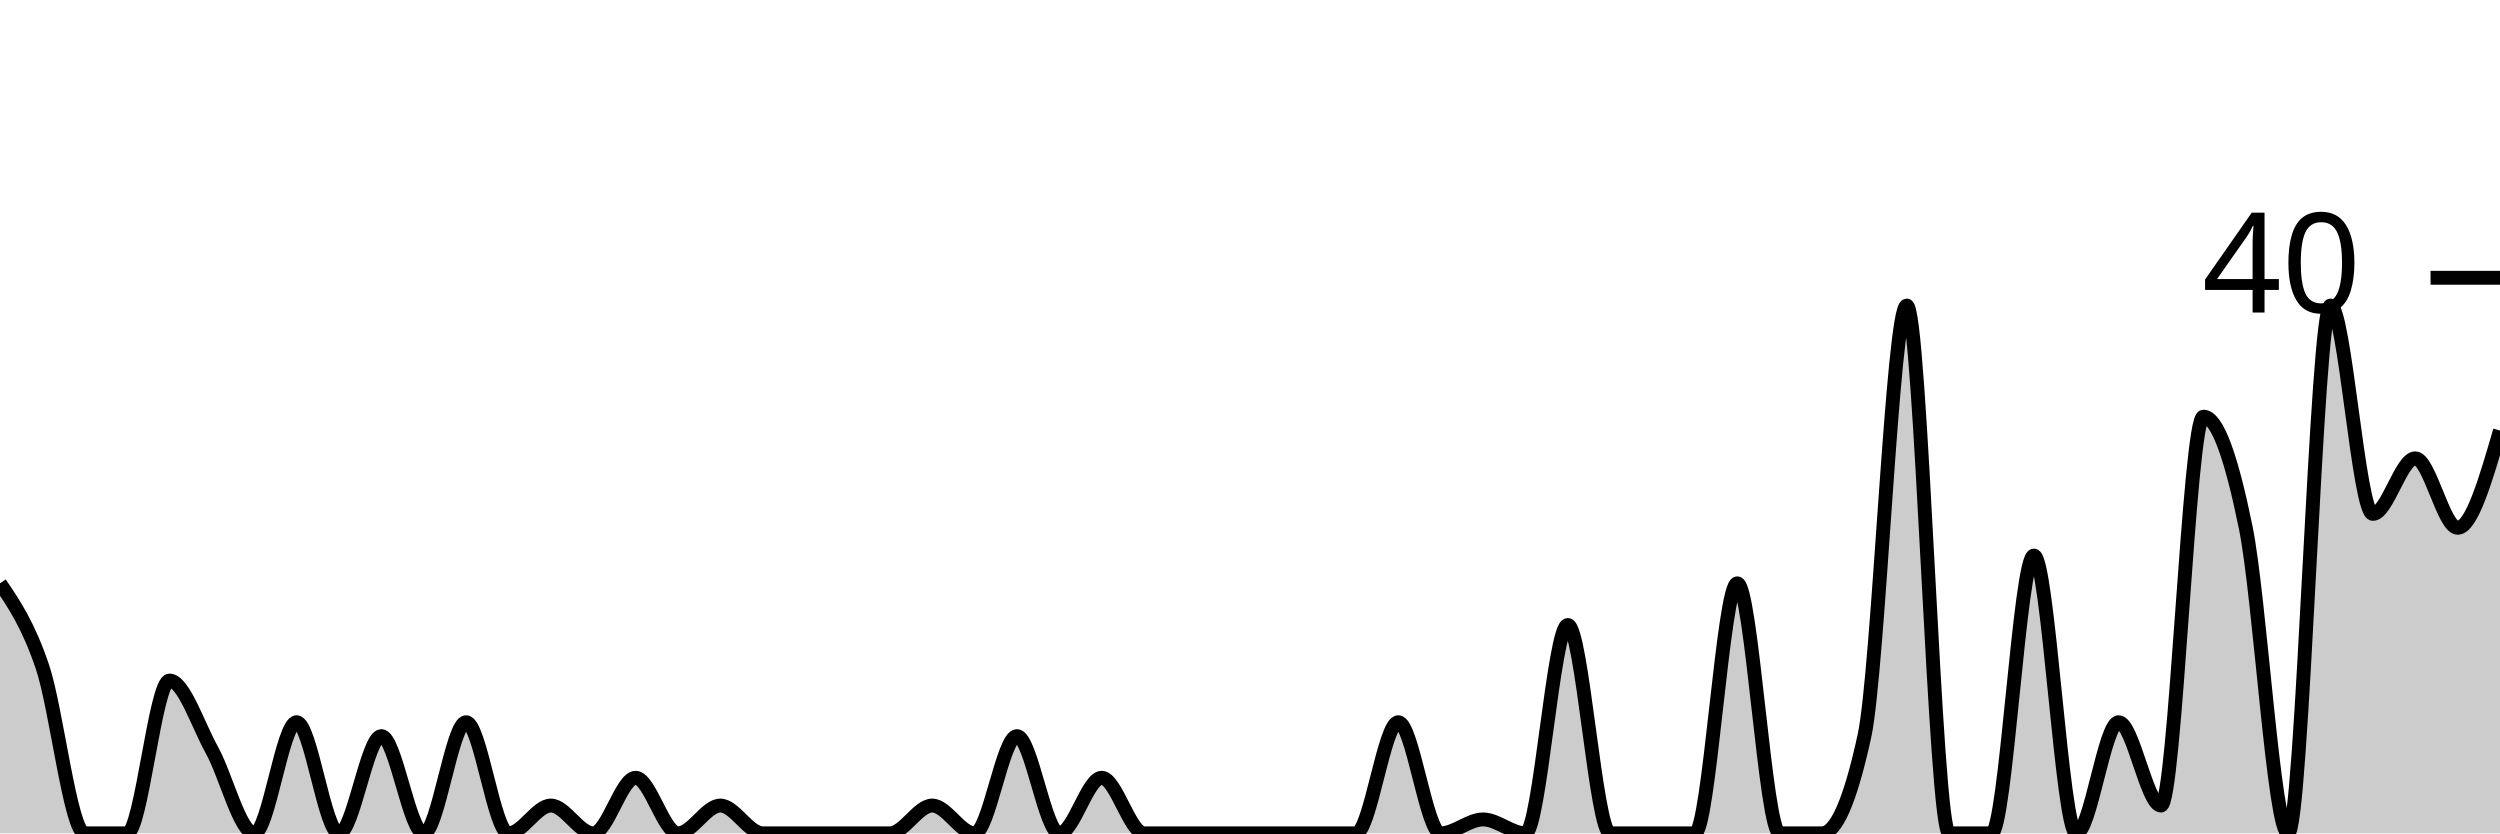
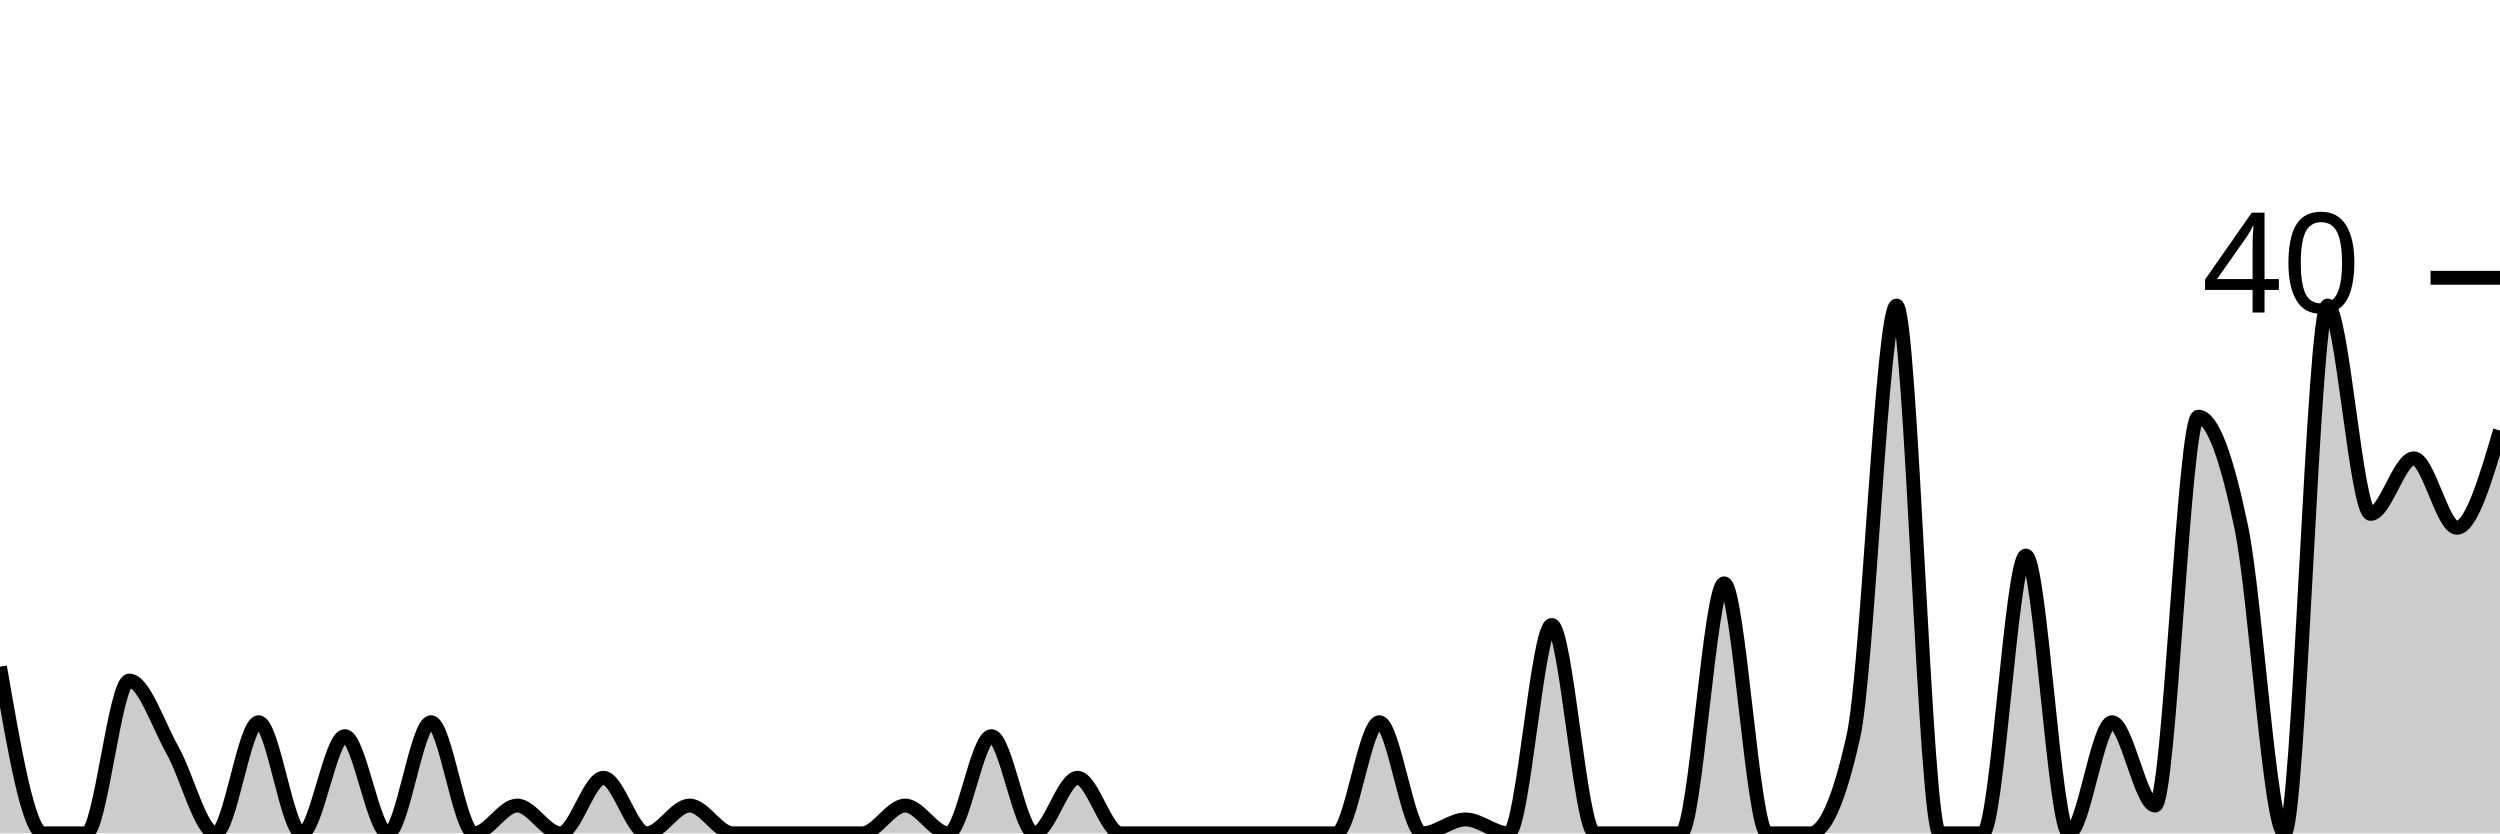
<svg xmlns="http://www.w3.org/2000/svg" viewBox="0 0 180 60">
  <g transform="translate(0,20)">
-     <path class="area" fill="rgba(0, 0, 0, 0.2)" d="M0,22C1.017,23.5,2.034,25,3.051,28C4.068,31,5.085,40,6.102,40C7.119,40,8.136,40,9.153,40C10.169,40,11.186,29,12.203,29C13.22,29,14.237,32.167,15.254,34C16.271,35.833,17.288,40,18.305,40C19.322,40,20.339,32,21.356,32C22.373,32,23.39,40,24.407,40C25.424,40,26.441,33,27.458,33C28.475,33,29.492,40,30.508,40C31.525,40,32.542,32,33.559,32C34.576,32,35.593,40,36.61,40C37.627,40,38.644,38,39.661,38C40.678,38,41.695,40,42.712,40C43.729,40,44.746,36,45.763,36C46.78,36,47.797,40,48.814,40C49.831,40,50.847,38,51.864,38C52.881,38,53.898,40,54.915,40C55.932,40,56.949,40,57.966,40C58.983,40,60,40,61.017,40C62.034,40,63.051,40,64.068,40C65.085,40,66.102,38,67.119,38C68.136,38,69.153,40,70.169,40C71.186,40,72.203,33,73.22,33C74.237,33,75.254,40,76.271,40C77.288,40,78.305,36,79.322,36C80.339,36,81.356,40,82.373,40C83.39,40,84.407,40,85.424,40C86.441,40,87.458,40,88.475,40C89.492,40,90.508,40,91.525,40C92.542,40,93.559,40,94.576,40C95.593,40,96.61,40,97.627,40C98.644,40,99.661,32,100.678,32C101.695,32,102.712,40,103.729,40C104.746,40,105.763,39,106.78,39C107.797,39,108.814,40,109.831,40C110.847,40,111.864,25,112.881,25C113.898,25,114.915,40,115.932,40C116.949,40,117.966,40,118.983,40C120,40,121.017,40,122.034,40C123.051,40,124.068,22,125.085,22C126.102,22,127.119,40,128.136,40C129.153,40,130.169,40,131.186,40C132.203,40,133.22,37.667,134.237,33C135.254,28.333,136.271,2,137.288,2C138.305,2,139.322,40,140.339,40C141.356,40,142.373,40,143.39,40C144.407,40,145.424,20,146.441,20C147.458,20,148.475,40,149.492,40C150.508,40,151.525,32,152.542,32C153.559,32,154.576,38,155.593,38C156.61,38,157.627,10,158.644,10C159.661,10,160.678,13,161.695,18C162.712,23,163.729,40,164.746,40C165.763,40,166.78,2,167.797,2C168.814,2,169.831,17,170.847,17C171.864,17,172.881,13,173.898,13C174.915,13,175.932,18,176.949,18C177.966,18,178.983,14.5,180,11L180,40C178.983,40,177.966,40,176.949,40C175.932,40,174.915,40,173.898,40C172.881,40,171.864,40,170.847,40C169.831,40,168.814,40,167.797,40C166.78,40,165.763,40,164.746,40C163.729,40,162.712,40,161.695,40C160.678,40,159.661,40,158.644,40C157.627,40,156.61,40,155.593,40C154.576,40,153.559,40,152.542,40C151.525,40,150.508,40,149.492,40C148.475,40,147.458,40,146.441,40C145.424,40,144.407,40,143.39,40C142.373,40,141.356,40,140.339,40C139.322,40,138.305,40,137.288,40C136.271,40,135.254,40,134.237,40C133.22,40,132.203,40,131.186,40C130.169,40,129.153,40,128.136,40C127.119,40,126.102,40,125.085,40C124.068,40,123.051,40,122.034,40C121.017,40,120,40,118.983,40C117.966,40,116.949,40,115.932,40C114.915,40,113.898,40,112.881,40C111.864,40,110.847,40,109.831,40C108.814,40,107.797,40,106.78,40C105.763,40,104.746,40,103.729,40C102.712,40,101.695,40,100.678,40C99.661,40,98.644,40,97.627,40C96.61,40,95.593,40,94.576,40C93.559,40,92.542,40,91.525,40C90.508,40,89.492,40,88.475,40C87.458,40,86.441,40,85.424,40C84.407,40,83.39,40,82.373,40C81.356,40,80.339,40,79.322,40C78.305,40,77.288,40,76.271,40C75.254,40,74.237,40,73.22,40C72.203,40,71.186,40,70.169,40C69.153,40,68.136,40,67.119,40C66.102,40,65.085,40,64.068,40C63.051,40,62.034,40,61.017,40C60,40,58.983,40,57.966,40C56.949,40,55.932,40,54.915,40C53.898,40,52.881,40,51.864,40C50.847,40,49.831,40,48.814,40C47.797,40,46.78,40,45.763,40C44.746,40,43.729,40,42.712,40C41.695,40,40.678,40,39.661,40C38.644,40,37.627,40,36.61,40C35.593,40,34.576,40,33.559,40C32.542,40,31.525,40,30.508,40C29.492,40,28.475,40,27.458,40C26.441,40,25.424,40,24.407,40C23.39,40,22.373,40,21.356,40C20.339,40,19.322,40,18.305,40C17.288,40,16.271,40,15.254,40C14.237,40,13.22,40,12.203,40C11.186,40,10.169,40,9.153,40C8.136,40,7.119,40,6.102,40C5.085,40,4.068,40,3.051,40C2.034,40,1.017,40,0,40Z" />
-     <path class="line" stroke="black" fill="none" d="M0,22C1.017,23.5,2.034,25,3.051,28C4.068,31,5.085,40,6.102,40C7.119,40,8.136,40,9.153,40C10.169,40,11.186,29,12.203,29C13.22,29,14.237,32.167,15.254,34C16.271,35.833,17.288,40,18.305,40C19.322,40,20.339,32,21.356,32C22.373,32,23.39,40,24.407,40C25.424,40,26.441,33,27.458,33C28.475,33,29.492,40,30.508,40C31.525,40,32.542,32,33.559,32C34.576,32,35.593,40,36.61,40C37.627,40,38.644,38,39.661,38C40.678,38,41.695,40,42.712,40C43.729,40,44.746,36,45.763,36C46.78,36,47.797,40,48.814,40C49.831,40,50.847,38,51.864,38C52.881,38,53.898,40,54.915,40C55.932,40,56.949,40,57.966,40C58.983,40,60,40,61.017,40C62.034,40,63.051,40,64.068,40C65.085,40,66.102,38,67.119,38C68.136,38,69.153,40,70.169,40C71.186,40,72.203,33,73.22,33C74.237,33,75.254,40,76.271,40C77.288,40,78.305,36,79.322,36C80.339,36,81.356,40,82.373,40C83.39,40,84.407,40,85.424,40C86.441,40,87.458,40,88.475,40C89.492,40,90.508,40,91.525,40C92.542,40,93.559,40,94.576,40C95.593,40,96.61,40,97.627,40C98.644,40,99.661,32,100.678,32C101.695,32,102.712,40,103.729,40C104.746,40,105.763,39,106.78,39C107.797,39,108.814,40,109.831,40C110.847,40,111.864,25,112.881,25C113.898,25,114.915,40,115.932,40C116.949,40,117.966,40,118.983,40C120,40,121.017,40,122.034,40C123.051,40,124.068,22,125.085,22C126.102,22,127.119,40,128.136,40C129.153,40,130.169,40,131.186,40C132.203,40,133.22,37.667,134.237,33C135.254,28.333,136.271,2,137.288,2C138.305,2,139.322,40,140.339,40C141.356,40,142.373,40,143.39,40C144.407,40,145.424,20,146.441,20C147.458,20,148.475,40,149.492,40C150.508,40,151.525,32,152.542,32C153.559,32,154.576,38,155.593,38C156.61,38,157.627,10,158.644,10C159.661,10,160.678,13,161.695,18C162.712,23,163.729,40,164.746,40C165.763,40,166.78,2,167.797,2C168.814,2,169.831,17,170.847,17C171.864,17,172.881,13,173.898,13C174.915,13,175.932,18,176.949,18C177.966,18,178.983,14.5,180,11" />
+     <path class="area" fill="rgba(0, 0, 0, 0.2)" d="M0,28C1.034,34,2.069,40,3.103,40C4.138,40,5.172,40,6.207,40C7.241,40,8.276,29,9.31,29C10.345,29,11.379,32.167,12.414,34C13.448,35.833,14.483,40,15.517,40C16.552,40,17.586,32,18.621,32C19.655,32,20.69,40,21.724,40C22.759,40,23.793,33,24.828,33C25.862,33,26.897,40,27.931,40C28.966,40,30,32,31.034,32C32.069,32,33.103,40,34.138,40C35.172,40,36.207,38,37.241,38C38.276,38,39.31,40,40.345,40C41.379,40,42.414,36,43.448,36C44.483,36,45.517,40,46.552,40C47.586,40,48.621,38,49.655,38C50.69,38,51.724,40,52.759,40C53.793,40,54.828,40,55.862,40C56.897,40,57.931,40,58.966,40C60,40,61.034,40,62.069,40C63.103,40,64.138,38,65.172,38C66.207,38,67.241,40,68.276,40C69.31,40,70.345,33,71.379,33C72.414,33,73.448,40,74.483,40C75.517,40,76.552,36,77.586,36C78.621,36,79.655,40,80.69,40C81.724,40,82.759,40,83.793,40C84.828,40,85.862,40,86.897,40C87.931,40,88.966,40,90,40C91.034,40,92.069,40,93.103,40C94.138,40,95.172,40,96.207,40C97.241,40,98.276,32,99.31,32C100.345,32,101.379,40,102.414,40C103.448,40,104.483,39,105.517,39C106.552,39,107.586,40,108.621,40C109.655,40,110.69,25,111.724,25C112.759,25,113.793,40,114.828,40C115.862,40,116.897,40,117.931,40C118.966,40,120,40,121.034,40C122.069,40,123.103,22,124.138,22C125.172,22,126.207,40,127.241,40C128.276,40,129.31,40,130.345,40C131.379,40,132.414,37.667,133.448,33C134.483,28.333,135.517,2,136.552,2C137.586,2,138.621,40,139.655,40C140.69,40,141.724,40,142.759,40C143.793,40,144.828,20,145.862,20C146.897,20,147.931,40,148.966,40C150,40,151.034,32,152.069,32C153.103,32,154.138,38,155.172,38C156.207,38,157.241,10,158.276,10C159.31,10,160.345,13,161.379,18C162.414,23,163.448,40,164.483,40C165.517,40,166.552,2,167.586,2C168.621,2,169.655,17,170.69,17C171.724,17,172.759,13,173.793,13C174.828,13,175.862,18,176.897,18C177.931,18,178.966,14.5,180,11L180,40C178.966,40,177.931,40,176.897,40C175.862,40,174.828,40,173.793,40C172.759,40,171.724,40,170.69,40C169.655,40,168.621,40,167.586,40C166.552,40,165.517,40,164.483,40C163.448,40,162.414,40,161.379,40C160.345,40,159.31,40,158.276,40C157.241,40,156.207,40,155.172,40C154.138,40,153.103,40,152.069,40C151.034,40,150,40,148.966,40C147.931,40,146.897,40,145.862,40C144.828,40,143.793,40,142.759,40C141.724,40,140.69,40,139.655,40C138.621,40,137.586,40,136.552,40C135.517,40,134.483,40,133.448,40C132.414,40,131.379,40,130.345,40C129.31,40,128.276,40,127.241,40C126.207,40,125.172,40,124.138,40C123.103,40,122.069,40,121.034,40C120,40,118.966,40,117.931,40C116.897,40,115.862,40,114.828,40C113.793,40,112.759,40,111.724,40C110.69,40,109.655,40,108.621,40C107.586,40,106.552,40,105.517,40C104.483,40,103.448,40,102.414,40C101.379,40,100.345,40,99.31,40C98.276,40,97.241,40,96.207,40C95.172,40,94.138,40,93.103,40C92.069,40,91.034,40,90,40C88.966,40,87.931,40,86.897,40C85.862,40,84.828,40,83.793,40C82.759,40,81.724,40,80.69,40C79.655,40,78.621,40,77.586,40C76.552,40,75.517,40,74.483,40C73.448,40,72.414,40,71.379,40C70.345,40,69.31,40,68.276,40C67.241,40,66.207,40,65.172,40C64.138,40,63.103,40,62.069,40C61.034,40,60,40,58.966,40C57.931,40,56.897,40,55.862,40C54.828,40,53.793,40,52.759,40C51.724,40,50.69,40,49.655,40C48.621,40,47.586,40,46.552,40C45.517,40,44.483,40,43.448,40C42.414,40,41.379,40,40.345,40C39.31,40,38.276,40,37.241,40C36.207,40,35.172,40,34.138,40C33.103,40,32.069,40,31.034,40C30,40,28.966,40,27.931,40C26.897,40,25.862,40,24.828,40C23.793,40,22.759,40,21.724,40C20.69,40,19.655,40,18.621,40C17.586,40,16.552,40,15.517,40C14.483,40,13.448,40,12.414,40C11.379,40,10.345,40,9.31,40C8.276,40,7.241,40,6.207,40C5.172,40,4.138,40,3.103,40C2.069,40,1.034,40,0,40Z" />
+     <path class="line" stroke="black" fill="none" d="M0,28C1.034,34,2.069,40,3.103,40C4.138,40,5.172,40,6.207,40C7.241,40,8.276,29,9.31,29C10.345,29,11.379,32.167,12.414,34C13.448,35.833,14.483,40,15.517,40C16.552,40,17.586,32,18.621,32C19.655,32,20.69,40,21.724,40C22.759,40,23.793,33,24.828,33C25.862,33,26.897,40,27.931,40C28.966,40,30,32,31.034,32C32.069,32,33.103,40,34.138,40C35.172,40,36.207,38,37.241,38C38.276,38,39.31,40,40.345,40C41.379,40,42.414,36,43.448,36C44.483,36,45.517,40,46.552,40C47.586,40,48.621,38,49.655,38C50.69,38,51.724,40,52.759,40C53.793,40,54.828,40,55.862,40C56.897,40,57.931,40,58.966,40C60,40,61.034,40,62.069,40C63.103,40,64.138,38,65.172,38C66.207,38,67.241,40,68.276,40C69.31,40,70.345,33,71.379,33C72.414,33,73.448,40,74.483,40C75.517,40,76.552,36,77.586,36C78.621,36,79.655,40,80.69,40C81.724,40,82.759,40,83.793,40C84.828,40,85.862,40,86.897,40C87.931,40,88.966,40,90,40C91.034,40,92.069,40,93.103,40C94.138,40,95.172,40,96.207,40C97.241,40,98.276,32,99.31,32C100.345,32,101.379,40,102.414,40C103.448,40,104.483,39,105.517,39C106.552,39,107.586,40,108.621,40C109.655,40,110.69,25,111.724,25C112.759,25,113.793,40,114.828,40C115.862,40,116.897,40,117.931,40C118.966,40,120,40,121.034,40C122.069,40,123.103,22,124.138,22C125.172,22,126.207,40,127.241,40C128.276,40,129.31,40,130.345,40C131.379,40,132.414,37.667,133.448,33C134.483,28.333,135.517,2,136.552,2C137.586,2,138.621,40,139.655,40C140.69,40,141.724,40,142.759,40C143.793,40,144.828,20,145.862,20C146.897,20,147.931,40,148.966,40C150,40,151.034,32,152.069,32C153.103,32,154.138,38,155.172,38C156.207,38,157.241,10,158.276,10C159.31,10,160.345,13,161.379,18C162.414,23,163.448,40,164.483,40C165.517,40,166.552,2,167.586,2C168.621,2,169.655,17,170.69,17C171.724,17,172.759,13,173.793,13C174.828,13,175.862,18,176.897,18C177.931,18,178.966,14.5,180,11" />
    <path class="axis-ceiling" stroke-width="1" stroke="black" fill="none" d="M175,0L180,0" />
    <text class="axis-ceiling-label" font-family="sans-serif" text-anchor="end" font-size="10px" x="170" y="2.5">40</text>
  </g>
</svg>
